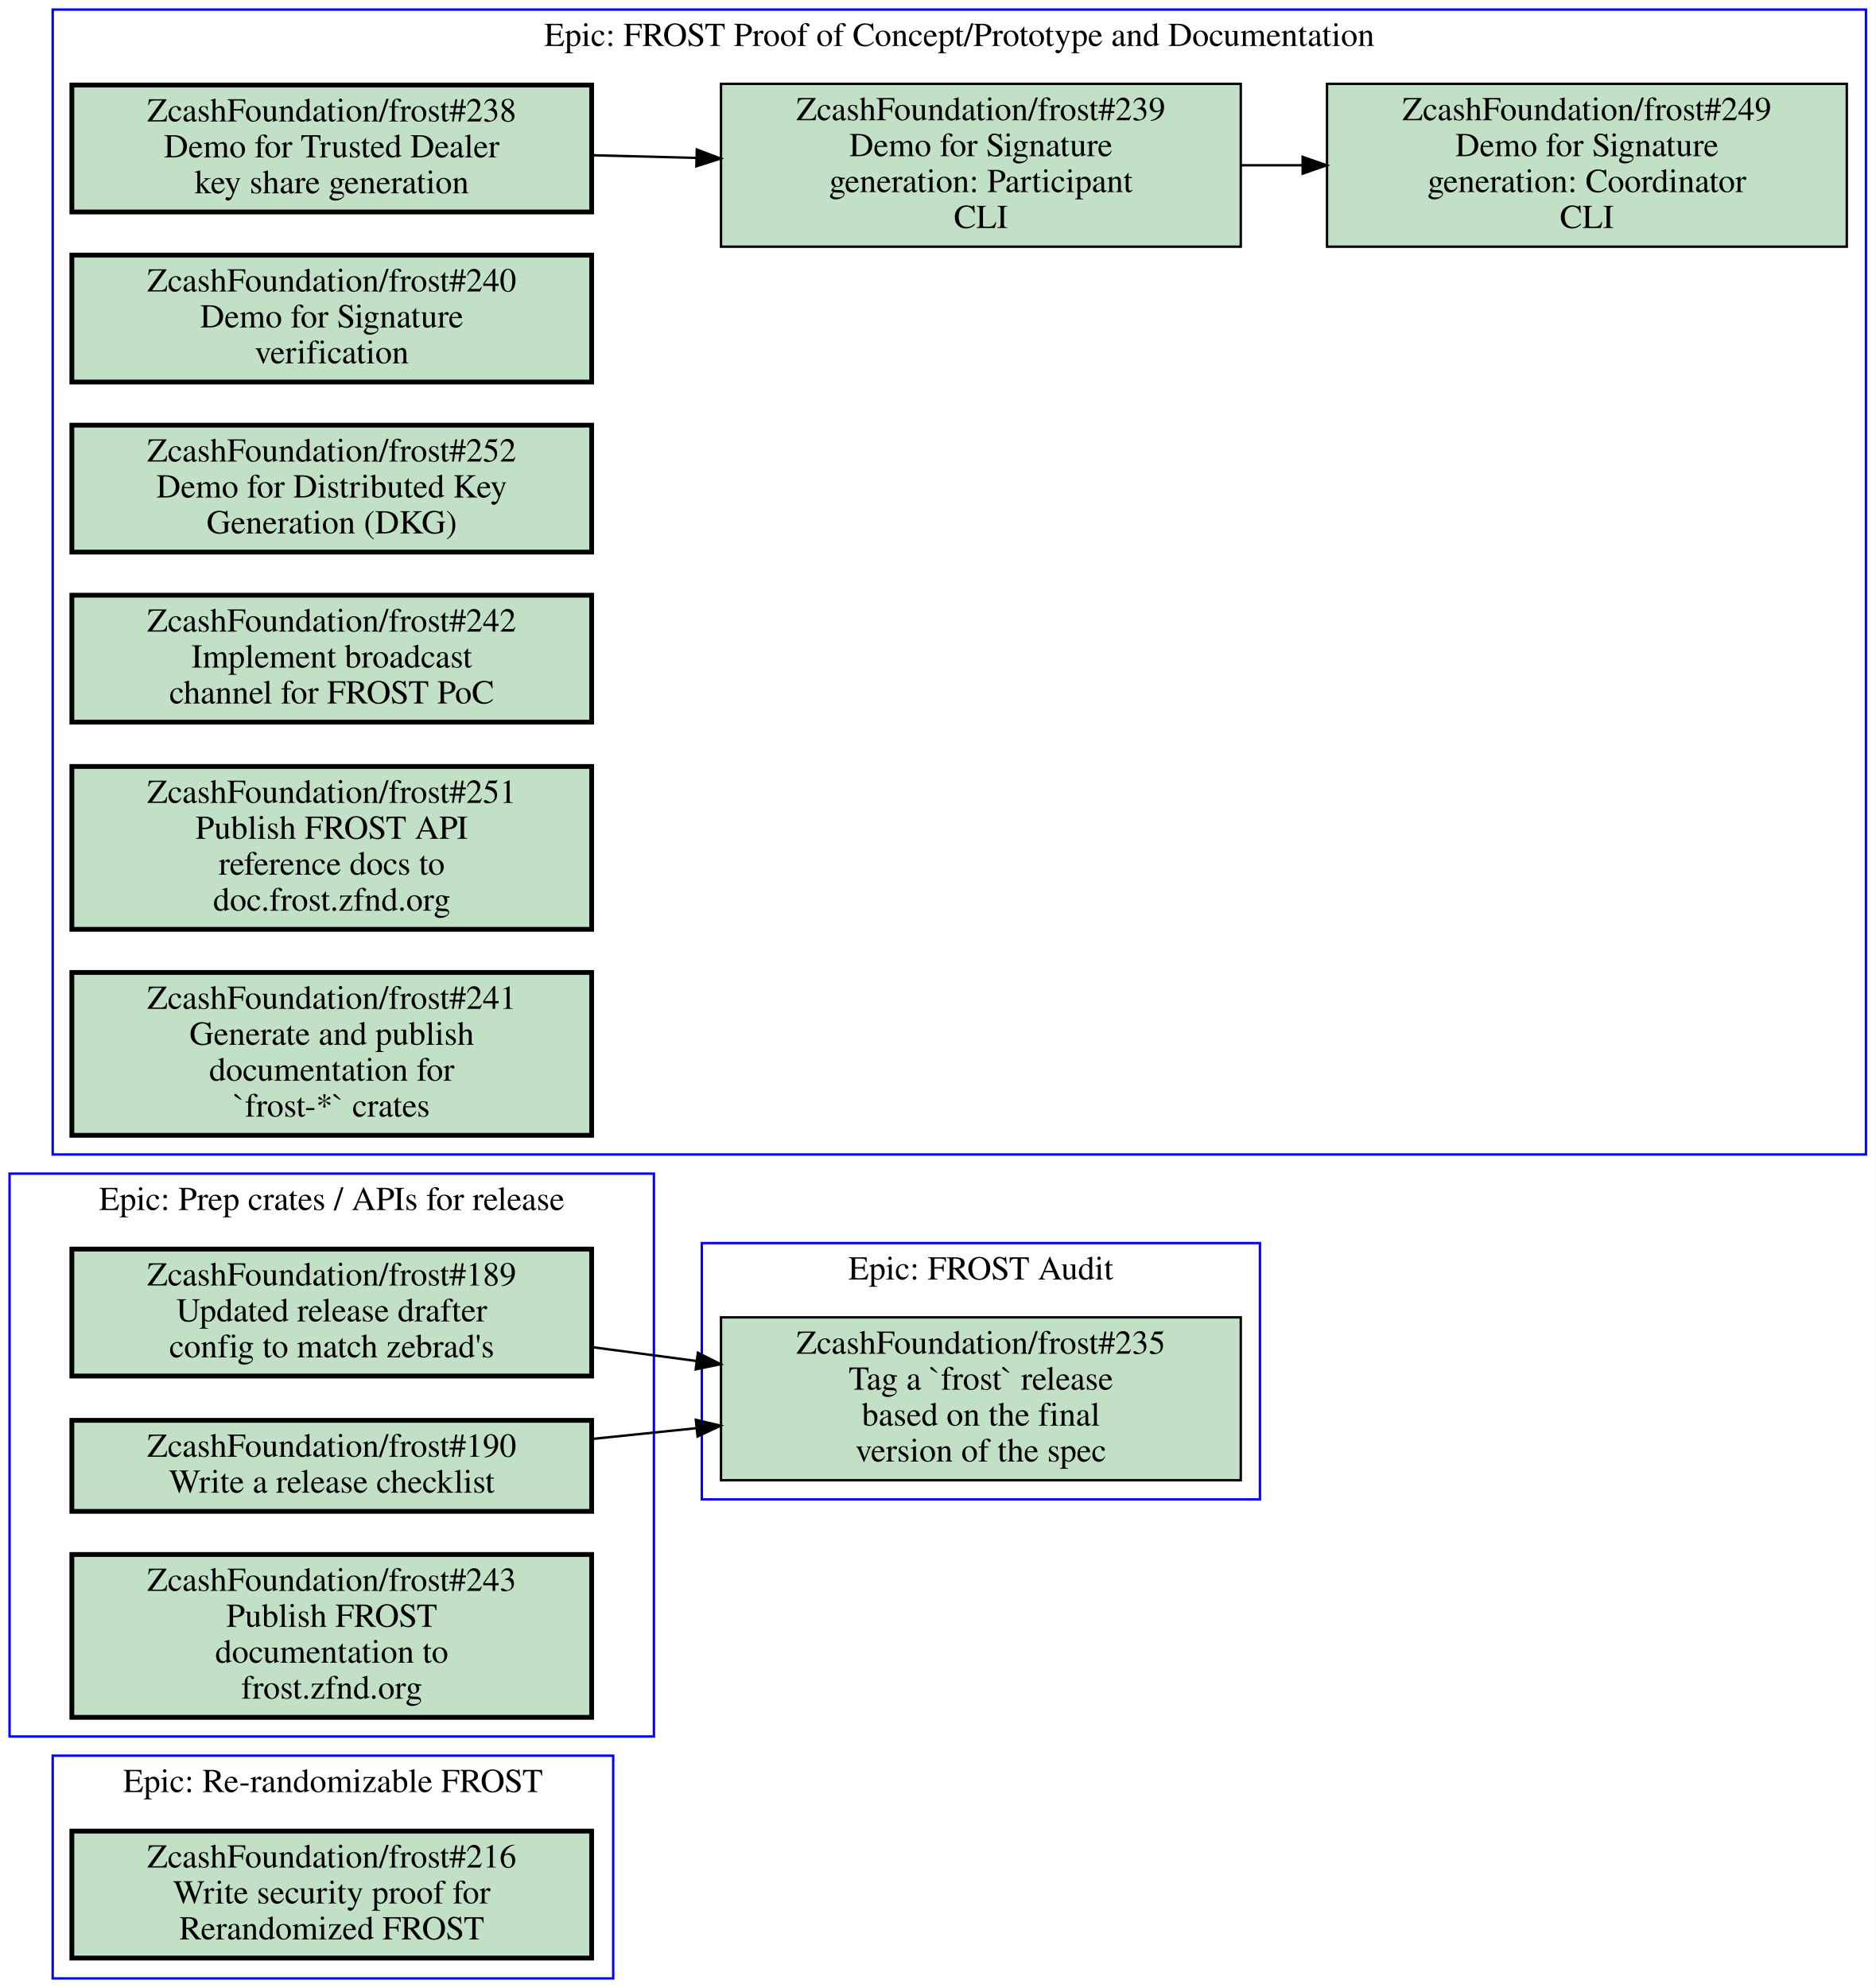
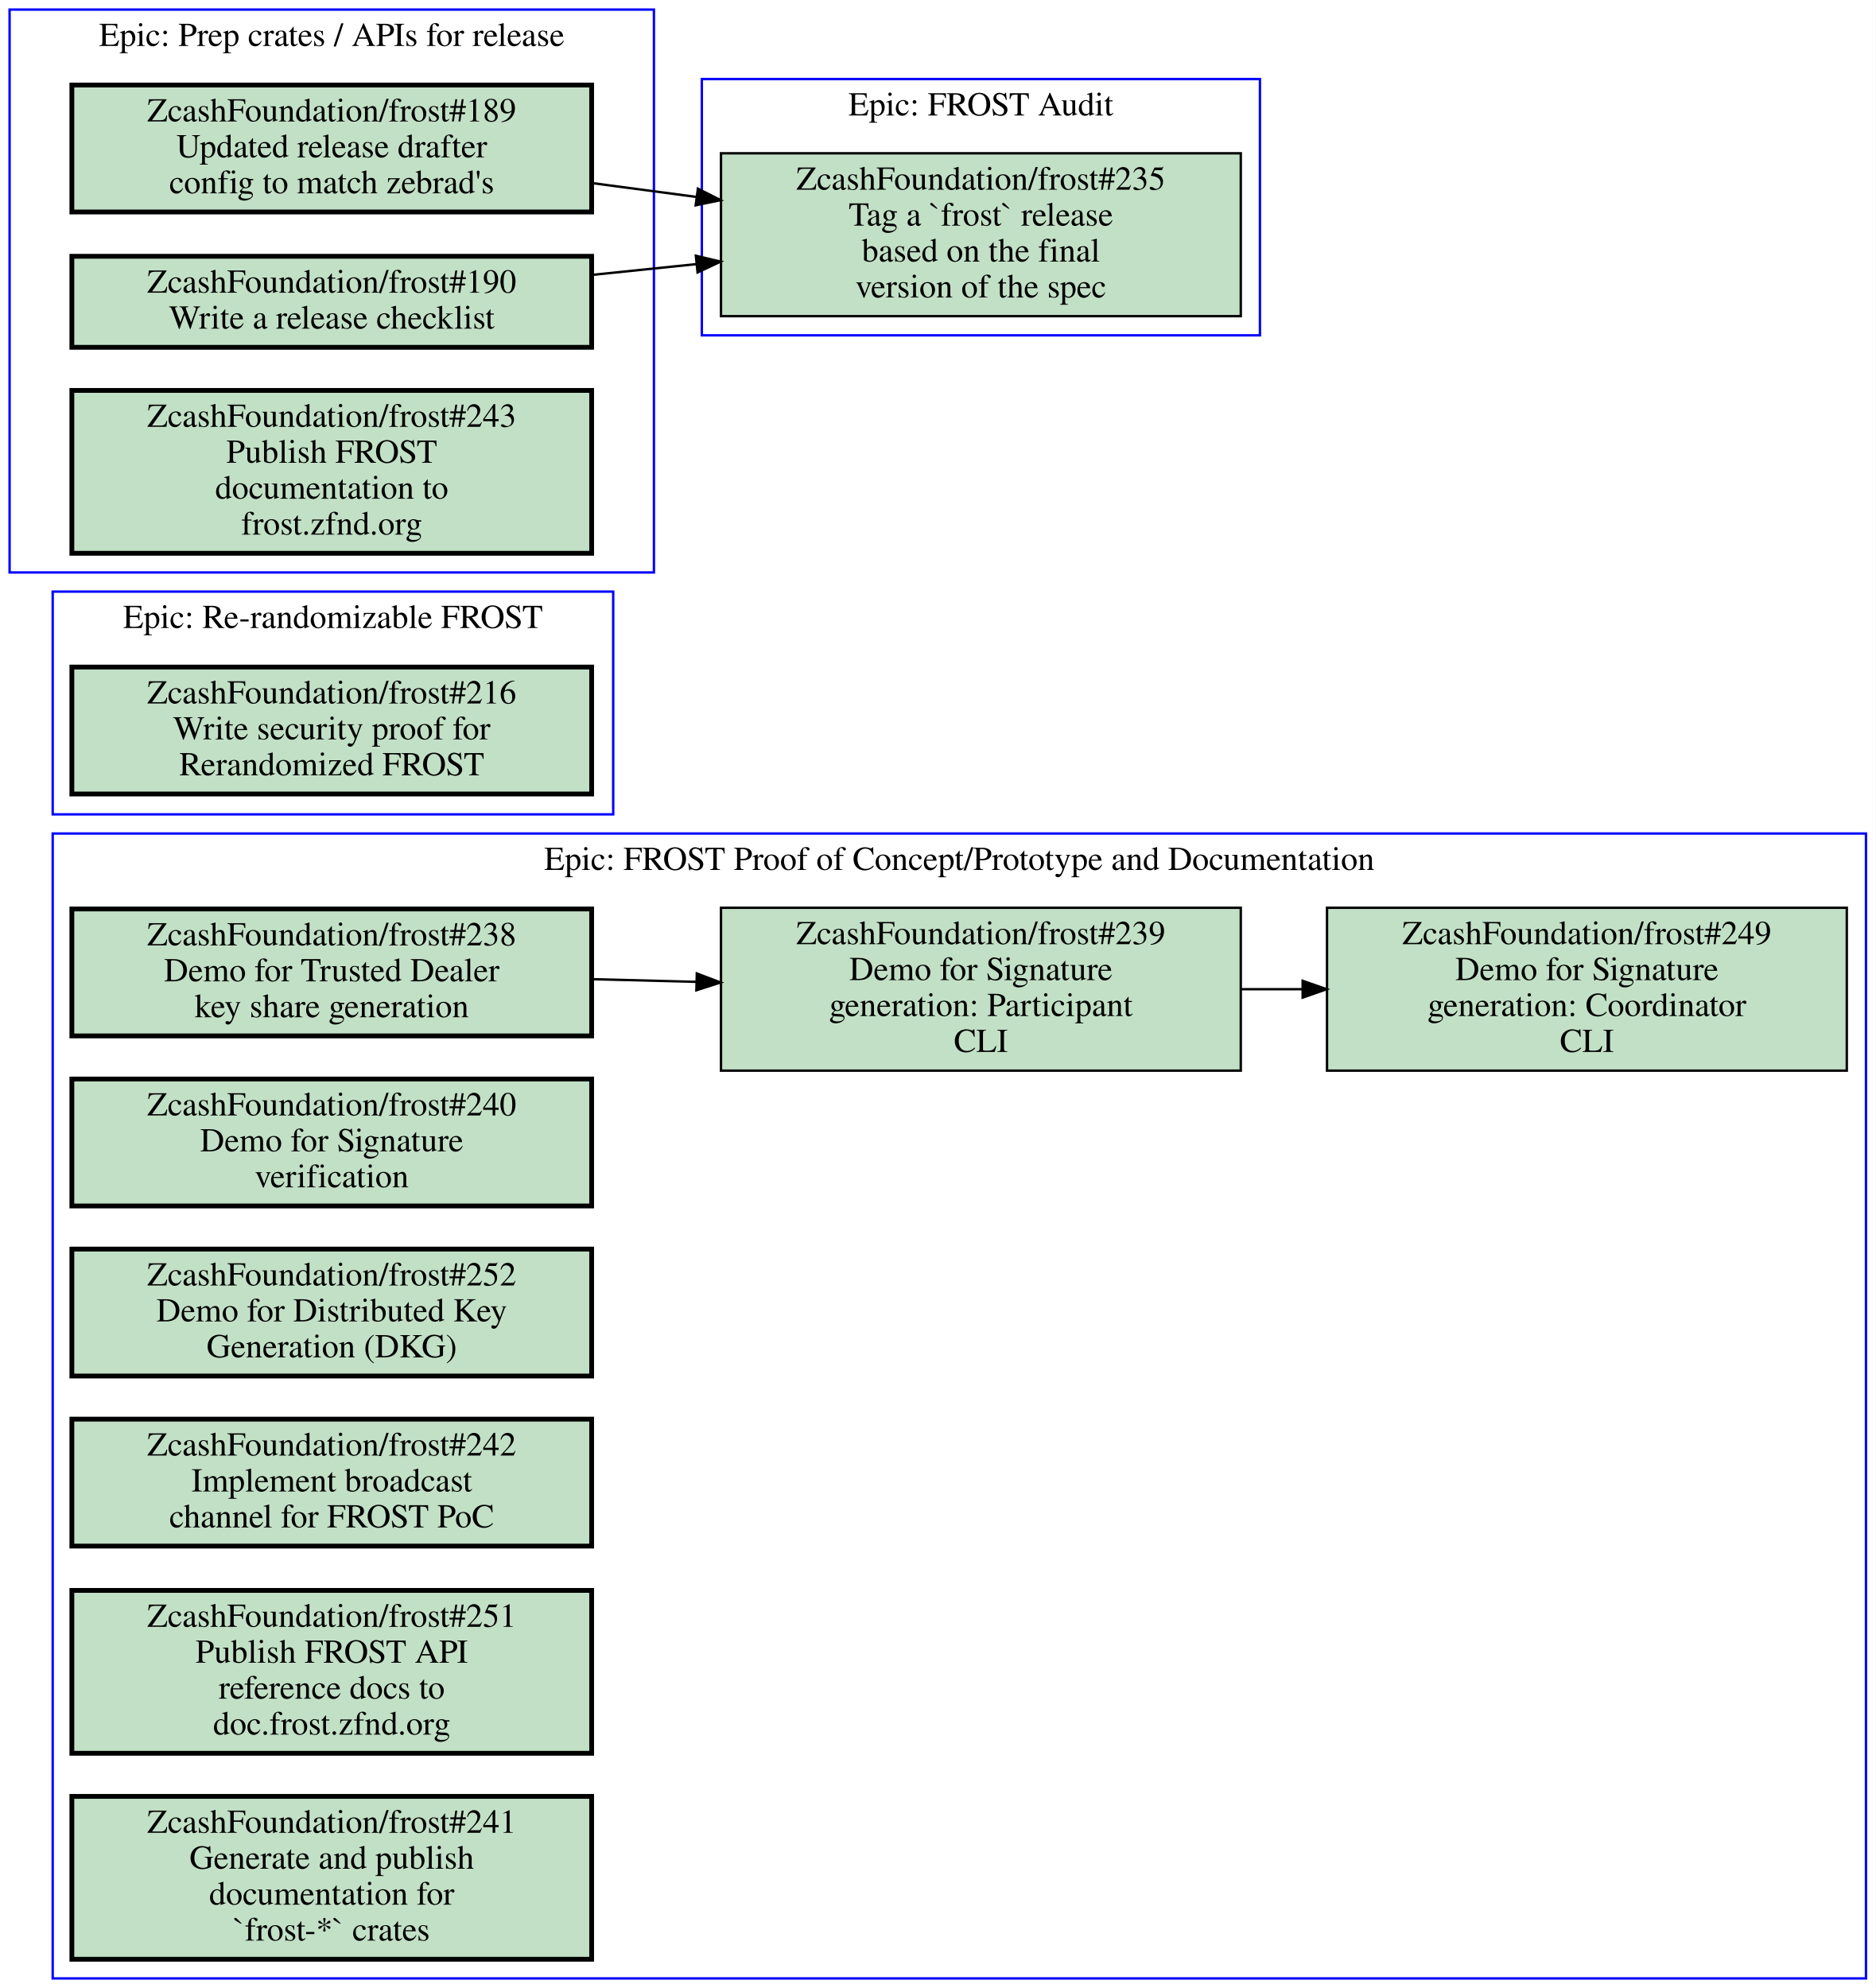
<svg xmlns="http://www.w3.org/2000/svg" xmlns:xlink="http://www.w3.org/1999/xlink" width="783pt" height="830pt" viewBox="0.00 0.00 783.00 830.00">
  <g id="graph0" class="graph" transform="scale(1 1) rotate(0) translate(4 826)">
    <polygon fill="#ffffff" stroke="transparent" points="-4,4 -4,-826 779,-826 779,4 -4,4" />
    <g id="clust1" class="cluster">
-       <polygon fill="none" stroke="#0000ff" points="289,-200 289,-307 522,-307 522,-200 289,-200" />
-       <text text-anchor="middle" x="405.5" y="-291.8" font-family="Times,serif" font-size="14.00" fill="#000000">Epic: FROST Audit</text>
+       <polygon fill="none" stroke="#0000ff" points="18,0 18,-478 775,-478 775,0 18,0" />
+       <text text-anchor="middle" x="396.5" y="-462.8" font-family="Times,serif" font-size="14.00" fill="#000000">Epic: FROST Proof of Concept/Prototype and Documentation</text>
    </g>
    <g id="clust2" class="cluster">
-       <polygon fill="none" stroke="#0000ff" points="18,0 18,-93 252,-93 252,0 18,0" />
-       <text text-anchor="middle" x="135" y="-77.8" font-family="Times,serif" font-size="14.00" fill="#000000">Epic: Re-randomizable FROST</text>
+       <polygon fill="none" stroke="#0000ff" points="18,-486 18,-579 252,-579 252,-486 18,-486" />
+       <text text-anchor="middle" x="135" y="-563.8" font-family="Times,serif" font-size="14.00" fill="#000000">Epic: Re-randomizable FROST</text>
    </g>
    <g id="clust3" class="cluster">
-       <polygon fill="none" stroke="#0000ff" points="18,-344 18,-822 775,-822 775,-344 18,-344" />
-       <text text-anchor="middle" x="396.5" y="-806.8" font-family="Times,serif" font-size="14.00" fill="#000000">Epic: FROST Proof of Concept/Prototype and Documentation</text>
+       <polygon fill="none" stroke="#0000ff" points="0,-587 0,-822 269,-822 269,-587 0,-587" />
+       <text text-anchor="middle" x="134.5" y="-806.8" font-family="Times,serif" font-size="14.00" fill="#000000">Epic: Prep crates / APIs for release</text>
    </g>
    <g id="clust4" class="cluster">
-       <polygon fill="none" stroke="#0000ff" points="0,-101 0,-336 269,-336 269,-101 0,-101" />
-       <text text-anchor="middle" x="134.5" y="-320.8" font-family="Times,serif" font-size="14.00" fill="#000000">Epic: Prep crates / APIs for release</text>
+       <polygon fill="none" stroke="#0000ff" points="289,-686 289,-793 522,-793 522,-686 289,-686" />
+       <text text-anchor="middle" x="405.5" y="-777.8" font-family="Times,serif" font-size="14.00" fill="#000000">Epic: FROST Audit</text>
    </g>
    <g id="node1" class="node open">
      <g id="a_node1">
-         <a xlink:href="https://github.com/ZcashFoundation/frost/issues/235" xlink:title="ZcashFoundation/frost#235&#10;Tag a `frost` release&#10;based on the final&#10;version of the spec" target="_blank">
-           <polygon fill="#c2e0c6" stroke="#000000" points="514,-276 297,-276 297,-208 514,-208 514,-276" />
-           <text text-anchor="middle" x="405.5" y="-260.8" font-family="Times,serif" font-size="14.00" fill="#000000">ZcashFoundation/frost#235</text>
-           <text text-anchor="middle" x="405.5" y="-245.8" font-family="Times,serif" font-size="14.00" fill="#000000">Tag a `frost` release</text>
-           <text text-anchor="middle" x="405.5" y="-230.8" font-family="Times,serif" font-size="14.00" fill="#000000">based on the final</text>
-           <text text-anchor="middle" x="405.5" y="-215.8" font-family="Times,serif" font-size="14.00" fill="#000000">version of the spec</text>
+         <a xlink:href="https://github.com/ZcashFoundation/frost/issues/238" xlink:title="ZcashFoundation/frost#238&#10;Demo for Trusted Dealer&#10;key share generation" target="_blank">
+           <polygon fill="#c2e0c6" stroke="#000000" stroke-width="2" points="243,-446.5 26,-446.5 26,-393.5 243,-393.5 243,-446.5" />
+           <text text-anchor="middle" x="134.5" y="-431.3" font-family="Times,serif" font-size="14.00" fill="#000000">ZcashFoundation/frost#238</text>
+           <text text-anchor="middle" x="134.5" y="-416.3" font-family="Times,serif" font-size="14.00" fill="#000000">Demo for Trusted Dealer</text>
+           <text text-anchor="middle" x="134.5" y="-401.3" font-family="Times,serif" font-size="14.00" fill="#000000">key share generation</text>
        </a>
      </g>
    </g>
    <g id="node2" class="node open">
      <g id="a_node2">
-         <a xlink:href="https://github.com/ZcashFoundation/frost/issues/216" xlink:title="ZcashFoundation/frost#216&#10;Write security proof for&#10;Rerandomized FROST" target="_blank">
-           <polygon fill="#c2e0c6" stroke="#000000" stroke-width="2" points="243,-61.5 26,-61.5 26,-8.5 243,-8.5 243,-61.5" />
-           <text text-anchor="middle" x="134.5" y="-46.3" font-family="Times,serif" font-size="14.00" fill="#000000">ZcashFoundation/frost#216</text>
-           <text text-anchor="middle" x="134.5" y="-31.3" font-family="Times,serif" font-size="14.00" fill="#000000">Write security proof for</text>
-           <text text-anchor="middle" x="134.5" y="-16.3" font-family="Times,serif" font-size="14.00" fill="#000000">Rerandomized FROST</text>
-         </a>
-       </g>
-     </g>
-     <g id="node3" class="node open">
-       <g id="a_node3">
-         <a xlink:href="https://github.com/ZcashFoundation/frost/issues/238" xlink:title="ZcashFoundation/frost#238&#10;Demo for Trusted Dealer&#10;key share generation" target="_blank">
-           <polygon fill="#c2e0c6" stroke="#000000" stroke-width="2" points="243,-790.5 26,-790.5 26,-737.5 243,-737.5 243,-790.5" />
-           <text text-anchor="middle" x="134.5" y="-775.3" font-family="Times,serif" font-size="14.00" fill="#000000">ZcashFoundation/frost#238</text>
-           <text text-anchor="middle" x="134.5" y="-760.3" font-family="Times,serif" font-size="14.00" fill="#000000">Demo for Trusted Dealer</text>
-           <text text-anchor="middle" x="134.5" y="-745.3" font-family="Times,serif" font-size="14.00" fill="#000000">key share generation</text>
-         </a>
-       </g>
-     </g>
-     <g id="node4" class="node open">
-       <g id="a_node4">
        <a xlink:href="https://github.com/ZcashFoundation/frost/issues/239" xlink:title="ZcashFoundation/frost#239&#10;Demo for Signature&#10;generation: Participant&#10;CLI" target="_blank">
-           <polygon fill="#c2e0c6" stroke="#000000" points="514,-791 297,-791 297,-723 514,-723 514,-791" />
-           <text text-anchor="middle" x="405.5" y="-775.8" font-family="Times,serif" font-size="14.00" fill="#000000">ZcashFoundation/frost#239</text>
-           <text text-anchor="middle" x="405.5" y="-760.8" font-family="Times,serif" font-size="14.00" fill="#000000">Demo for Signature</text>
-           <text text-anchor="middle" x="405.5" y="-745.8" font-family="Times,serif" font-size="14.00" fill="#000000">generation: Participant</text>
-           <text text-anchor="middle" x="405.5" y="-730.8" font-family="Times,serif" font-size="14.00" fill="#000000">CLI</text>
+           <polygon fill="#c2e0c6" stroke="#000000" points="514,-447 297,-447 297,-379 514,-379 514,-447" />
+           <text text-anchor="middle" x="405.5" y="-431.8" font-family="Times,serif" font-size="14.00" fill="#000000">ZcashFoundation/frost#239</text>
+           <text text-anchor="middle" x="405.5" y="-416.8" font-family="Times,serif" font-size="14.00" fill="#000000">Demo for Signature</text>
+           <text text-anchor="middle" x="405.5" y="-401.8" font-family="Times,serif" font-size="14.00" fill="#000000">generation: Participant</text>
+           <text text-anchor="middle" x="405.5" y="-386.8" font-family="Times,serif" font-size="14.00" fill="#000000">CLI</text>
        </a>
      </g>
    </g>
    <g id="edge1" class="edge">
-       <path fill="none" stroke="#000000" d="M243.16,-761.19C257.52,-760.82 272.3,-760.44 286.81,-760.07" />
-       <polygon fill="#000000" stroke="#000000" points="286.904,-763.569 296.81,-759.81 286.722,-756.571 286.904,-763.569" />
+       <path fill="none" stroke="#000000" d="M243.16,-417.19C257.52,-416.82 272.3,-416.44 286.81,-416.07" />
+       <polygon fill="#000000" stroke="#000000" points="286.904,-419.569 296.81,-415.81 286.722,-412.571 286.904,-419.569" />
    </g>
-     <g id="node5" class="node open">
-       <g id="a_node5">
+     <g id="node3" class="node open">
+       <g id="a_node3">
        <a xlink:href="https://github.com/ZcashFoundation/frost/issues/249" xlink:title="ZcashFoundation/frost#249&#10;Demo for Signature&#10;generation: Coordinator&#10;CLI" target="_blank">
-           <polygon fill="#c2e0c6" stroke="#000000" points="767,-791 550,-791 550,-723 767,-723 767,-791" />
-           <text text-anchor="middle" x="658.5" y="-775.8" font-family="Times,serif" font-size="14.00" fill="#000000">ZcashFoundation/frost#249</text>
-           <text text-anchor="middle" x="658.5" y="-760.8" font-family="Times,serif" font-size="14.00" fill="#000000">Demo for Signature</text>
-           <text text-anchor="middle" x="658.5" y="-745.8" font-family="Times,serif" font-size="14.00" fill="#000000">generation: Coordinator</text>
-           <text text-anchor="middle" x="658.5" y="-730.8" font-family="Times,serif" font-size="14.00" fill="#000000">CLI</text>
+           <polygon fill="#c2e0c6" stroke="#000000" points="767,-447 550,-447 550,-379 767,-379 767,-447" />
+           <text text-anchor="middle" x="658.5" y="-431.8" font-family="Times,serif" font-size="14.00" fill="#000000">ZcashFoundation/frost#249</text>
+           <text text-anchor="middle" x="658.5" y="-416.8" font-family="Times,serif" font-size="14.00" fill="#000000">Demo for Signature</text>
+           <text text-anchor="middle" x="658.5" y="-401.8" font-family="Times,serif" font-size="14.00" fill="#000000">generation: Coordinator</text>
+           <text text-anchor="middle" x="658.5" y="-386.8" font-family="Times,serif" font-size="14.00" fill="#000000">CLI</text>
        </a>
      </g>
    </g>
    <g id="edge2" class="edge">
-       <path fill="none" stroke="#000000" d="M514.26,-757C522.64,-757 531.13,-757 539.57,-757" />
-       <polygon fill="#000000" stroke="#000000" points="539.83,-760.5 549.83,-757 539.83,-753.5 539.83,-760.5" />
+       <path fill="none" stroke="#000000" d="M514.26,-413C522.64,-413 531.13,-413 539.57,-413" />
+       <polygon fill="#000000" stroke="#000000" points="539.83,-416.5 549.83,-413 539.83,-409.5 539.83,-416.5" />
+     </g>
+     <g id="node4" class="node open">
+       <g id="a_node4">
+         <a xlink:href="https://github.com/ZcashFoundation/frost/issues/240" xlink:title="ZcashFoundation/frost#240&#10;Demo for Signature&#10;verification" target="_blank">
+           <polygon fill="#c2e0c6" stroke="#000000" stroke-width="2" points="243,-375.5 26,-375.5 26,-322.5 243,-322.5 243,-375.5" />
+           <text text-anchor="middle" x="134.5" y="-360.3" font-family="Times,serif" font-size="14.00" fill="#000000">ZcashFoundation/frost#240</text>
+           <text text-anchor="middle" x="134.5" y="-345.3" font-family="Times,serif" font-size="14.00" fill="#000000">Demo for Signature</text>
+           <text text-anchor="middle" x="134.5" y="-330.3" font-family="Times,serif" font-size="14.00" fill="#000000">verification</text>
+         </a>
+       </g>
+     </g>
+     <g id="node5" class="node open">
+       <g id="a_node5">
+         <a xlink:href="https://github.com/ZcashFoundation/frost/issues/252" xlink:title="ZcashFoundation/frost#252&#10;Demo for Distributed Key&#10;Generation (DKG)" target="_blank">
+           <polygon fill="#c2e0c6" stroke="#000000" stroke-width="2" points="243,-304.5 26,-304.5 26,-251.5 243,-251.5 243,-304.5" />
+           <text text-anchor="middle" x="134.5" y="-289.3" font-family="Times,serif" font-size="14.00" fill="#000000">ZcashFoundation/frost#252</text>
+           <text text-anchor="middle" x="134.5" y="-274.3" font-family="Times,serif" font-size="14.00" fill="#000000">Demo for Distributed Key</text>
+           <text text-anchor="middle" x="134.5" y="-259.3" font-family="Times,serif" font-size="14.00" fill="#000000">Generation (DKG)</text>
+         </a>
+       </g>
    </g>
    <g id="node6" class="node open">
      <g id="a_node6">
-         <a xlink:href="https://github.com/ZcashFoundation/frost/issues/240" xlink:title="ZcashFoundation/frost#240&#10;Demo for Signature&#10;verification" target="_blank">
-           <polygon fill="#c2e0c6" stroke="#000000" stroke-width="2" points="243,-719.5 26,-719.5 26,-666.5 243,-666.5 243,-719.5" />
-           <text text-anchor="middle" x="134.5" y="-704.3" font-family="Times,serif" font-size="14.00" fill="#000000">ZcashFoundation/frost#240</text>
-           <text text-anchor="middle" x="134.5" y="-689.3" font-family="Times,serif" font-size="14.00" fill="#000000">Demo for Signature</text>
-           <text text-anchor="middle" x="134.5" y="-674.3" font-family="Times,serif" font-size="14.00" fill="#000000">verification</text>
+         <a xlink:href="https://github.com/ZcashFoundation/frost/issues/242" xlink:title="ZcashFoundation/frost#242&#10;Implement broadcast&#10;channel for FROST PoC" target="_blank">
+           <polygon fill="#c2e0c6" stroke="#000000" stroke-width="2" points="243,-233.5 26,-233.5 26,-180.5 243,-180.5 243,-233.5" />
+           <text text-anchor="middle" x="134.5" y="-218.3" font-family="Times,serif" font-size="14.00" fill="#000000">ZcashFoundation/frost#242</text>
+           <text text-anchor="middle" x="134.5" y="-203.3" font-family="Times,serif" font-size="14.00" fill="#000000">Implement broadcast</text>
+           <text text-anchor="middle" x="134.5" y="-188.3" font-family="Times,serif" font-size="14.00" fill="#000000">channel for FROST PoC</text>
        </a>
      </g>
    </g>
    <g id="node7" class="node open">
      <g id="a_node7">
-         <a xlink:href="https://github.com/ZcashFoundation/frost/issues/252" xlink:title="ZcashFoundation/frost#252&#10;Demo for Distributed Key&#10;Generation (DKG)" target="_blank">
-           <polygon fill="#c2e0c6" stroke="#000000" stroke-width="2" points="243,-648.5 26,-648.5 26,-595.5 243,-595.5 243,-648.5" />
-           <text text-anchor="middle" x="134.5" y="-633.3" font-family="Times,serif" font-size="14.00" fill="#000000">ZcashFoundation/frost#252</text>
-           <text text-anchor="middle" x="134.5" y="-618.3" font-family="Times,serif" font-size="14.00" fill="#000000">Demo for Distributed Key</text>
-           <text text-anchor="middle" x="134.5" y="-603.3" font-family="Times,serif" font-size="14.00" fill="#000000">Generation (DKG)</text>
+         <a xlink:href="https://github.com/ZcashFoundation/frost/issues/251" xlink:title="ZcashFoundation/frost#251&#10;Publish FROST API&#10;reference docs to&#10;doc.frost.zfnd.org" target="_blank">
+           <polygon fill="#c2e0c6" stroke="#000000" stroke-width="2" points="243,-162 26,-162 26,-94 243,-94 243,-162" />
+           <text text-anchor="middle" x="134.5" y="-146.8" font-family="Times,serif" font-size="14.00" fill="#000000">ZcashFoundation/frost#251</text>
+           <text text-anchor="middle" x="134.5" y="-131.8" font-family="Times,serif" font-size="14.00" fill="#000000">Publish FROST API</text>
+           <text text-anchor="middle" x="134.5" y="-116.8" font-family="Times,serif" font-size="14.00" fill="#000000">reference docs to</text>
+           <text text-anchor="middle" x="134.5" y="-101.8" font-family="Times,serif" font-size="14.00" fill="#000000">doc.frost.zfnd.org</text>
        </a>
      </g>
    </g>
    <g id="node8" class="node open">
      <g id="a_node8">
-         <a xlink:href="https://github.com/ZcashFoundation/frost/issues/242" xlink:title="ZcashFoundation/frost#242&#10;Implement broadcast&#10;channel for FROST PoC" target="_blank">
-           <polygon fill="#c2e0c6" stroke="#000000" stroke-width="2" points="243,-577.5 26,-577.5 26,-524.5 243,-524.5 243,-577.5" />
-           <text text-anchor="middle" x="134.5" y="-562.3" font-family="Times,serif" font-size="14.00" fill="#000000">ZcashFoundation/frost#242</text>
-           <text text-anchor="middle" x="134.5" y="-547.3" font-family="Times,serif" font-size="14.00" fill="#000000">Implement broadcast</text>
-           <text text-anchor="middle" x="134.5" y="-532.3" font-family="Times,serif" font-size="14.00" fill="#000000">channel for FROST PoC</text>
+         <a xlink:href="https://github.com/ZcashFoundation/frost/issues/241" xlink:title="ZcashFoundation/frost#241&#10;Generate and publish&#10;documentation for&#10;`frost-*` crates" target="_blank">
+           <polygon fill="#c2e0c6" stroke="#000000" stroke-width="2" points="243,-76 26,-76 26,-8 243,-8 243,-76" />
+           <text text-anchor="middle" x="134.5" y="-60.8" font-family="Times,serif" font-size="14.00" fill="#000000">ZcashFoundation/frost#241</text>
+           <text text-anchor="middle" x="134.5" y="-45.8" font-family="Times,serif" font-size="14.00" fill="#000000">Generate and publish</text>
+           <text text-anchor="middle" x="134.5" y="-30.8" font-family="Times,serif" font-size="14.00" fill="#000000">documentation for</text>
+           <text text-anchor="middle" x="134.5" y="-15.8" font-family="Times,serif" font-size="14.00" fill="#000000">`frost-*` crates</text>
        </a>
      </g>
    </g>
    <g id="node9" class="node open">
      <g id="a_node9">
-         <a xlink:href="https://github.com/ZcashFoundation/frost/issues/251" xlink:title="ZcashFoundation/frost#251&#10;Publish FROST API&#10;reference docs to&#10;doc.frost.zfnd.org" target="_blank">
-           <polygon fill="#c2e0c6" stroke="#000000" stroke-width="2" points="243,-506 26,-506 26,-438 243,-438 243,-506" />
-           <text text-anchor="middle" x="134.5" y="-490.8" font-family="Times,serif" font-size="14.00" fill="#000000">ZcashFoundation/frost#251</text>
-           <text text-anchor="middle" x="134.5" y="-475.8" font-family="Times,serif" font-size="14.00" fill="#000000">Publish FROST API</text>
-           <text text-anchor="middle" x="134.5" y="-460.8" font-family="Times,serif" font-size="14.00" fill="#000000">reference docs to</text>
-           <text text-anchor="middle" x="134.5" y="-445.8" font-family="Times,serif" font-size="14.00" fill="#000000">doc.frost.zfnd.org</text>
+         <a xlink:href="https://github.com/ZcashFoundation/frost/issues/216" xlink:title="ZcashFoundation/frost#216&#10;Write security proof for&#10;Rerandomized FROST" target="_blank">
+           <polygon fill="#c2e0c6" stroke="#000000" stroke-width="2" points="243,-547.5 26,-547.5 26,-494.5 243,-494.5 243,-547.5" />
+           <text text-anchor="middle" x="134.5" y="-532.3" font-family="Times,serif" font-size="14.00" fill="#000000">ZcashFoundation/frost#216</text>
+           <text text-anchor="middle" x="134.5" y="-517.3" font-family="Times,serif" font-size="14.00" fill="#000000">Write security proof for</text>
+           <text text-anchor="middle" x="134.5" y="-502.3" font-family="Times,serif" font-size="14.00" fill="#000000">Rerandomized FROST</text>
        </a>
      </g>
    </g>
    <g id="node10" class="node open">
      <g id="a_node10">
-         <a xlink:href="https://github.com/ZcashFoundation/frost/issues/241" xlink:title="ZcashFoundation/frost#241&#10;Generate and publish&#10;documentation for&#10;`frost-*` crates" target="_blank">
-           <polygon fill="#c2e0c6" stroke="#000000" stroke-width="2" points="243,-420 26,-420 26,-352 243,-352 243,-420" />
-           <text text-anchor="middle" x="134.5" y="-404.8" font-family="Times,serif" font-size="14.00" fill="#000000">ZcashFoundation/frost#241</text>
-           <text text-anchor="middle" x="134.5" y="-389.8" font-family="Times,serif" font-size="14.00" fill="#000000">Generate and publish</text>
-           <text text-anchor="middle" x="134.5" y="-374.8" font-family="Times,serif" font-size="14.00" fill="#000000">documentation for</text>
-           <text text-anchor="middle" x="134.5" y="-359.8" font-family="Times,serif" font-size="14.00" fill="#000000">`frost-*` crates</text>
+         <a xlink:href="https://github.com/ZcashFoundation/frost/issues/189" xlink:title="ZcashFoundation/frost#189&#10;Updated release drafter&#10;config to match zebrad's" target="_blank">
+           <polygon fill="#c2e0c6" stroke="#000000" stroke-width="2" points="243,-790.5 26,-790.5 26,-737.5 243,-737.5 243,-790.5" />
+           <text text-anchor="middle" x="134.5" y="-775.3" font-family="Times,serif" font-size="14.00" fill="#000000">ZcashFoundation/frost#189</text>
+           <text text-anchor="middle" x="134.5" y="-760.3" font-family="Times,serif" font-size="14.00" fill="#000000">Updated release drafter</text>
+           <text text-anchor="middle" x="134.5" y="-745.3" font-family="Times,serif" font-size="14.00" fill="#000000">config to match zebrad's</text>
        </a>
      </g>
    </g>
-     <g id="node11" class="node open">
-       <g id="a_node11">
-         <a xlink:href="https://github.com/ZcashFoundation/frost/issues/189" xlink:title="ZcashFoundation/frost#189&#10;Updated release drafter&#10;config to match zebrad's" target="_blank">
-           <polygon fill="#c2e0c6" stroke="#000000" stroke-width="2" points="243,-304.5 26,-304.5 26,-251.5 243,-251.5 243,-304.5" />
-           <text text-anchor="middle" x="134.5" y="-289.3" font-family="Times,serif" font-size="14.00" fill="#000000">ZcashFoundation/frost#189</text>
-           <text text-anchor="middle" x="134.5" y="-274.3" font-family="Times,serif" font-size="14.00" fill="#000000">Updated release drafter</text>
-           <text text-anchor="middle" x="134.5" y="-259.3" font-family="Times,serif" font-size="14.00" fill="#000000">config to match zebrad's</text>
+     <g id="node13" class="node open">
+       <g id="a_node13">
+         <a xlink:href="https://github.com/ZcashFoundation/frost/issues/235" xlink:title="ZcashFoundation/frost#235&#10;Tag a `frost` release&#10;based on the final&#10;version of the spec" target="_blank">
+           <polygon fill="#c2e0c6" stroke="#000000" points="514,-762 297,-762 297,-694 514,-694 514,-762" />
+           <text text-anchor="middle" x="405.5" y="-746.8" font-family="Times,serif" font-size="14.00" fill="#000000">ZcashFoundation/frost#235</text>
+           <text text-anchor="middle" x="405.5" y="-731.8" font-family="Times,serif" font-size="14.00" fill="#000000">Tag a `frost` release</text>
+           <text text-anchor="middle" x="405.5" y="-716.8" font-family="Times,serif" font-size="14.00" fill="#000000">based on the final</text>
+           <text text-anchor="middle" x="405.5" y="-701.8" font-family="Times,serif" font-size="14.00" fill="#000000">version of the spec</text>
        </a>
      </g>
    </g>
    <g id="edge3" class="edge">
-       <path fill="none" stroke="#000000" d="M243.16,-263.56C257.52,-261.66 272.3,-259.69 286.81,-257.77" />
-       <polygon fill="#000000" stroke="#000000" points="287.359,-261.228 296.81,-256.44 286.436,-254.289 287.359,-261.228" />
+       <path fill="none" stroke="#000000" d="M243.16,-749.56C257.52,-747.66 272.3,-745.69 286.81,-743.77" />
+       <polygon fill="#000000" stroke="#000000" points="287.359,-747.228 296.81,-742.44 286.436,-740.289 287.359,-747.228" />
    </g>
-     <g id="node12" class="node open">
-       <g id="a_node12">
+     <g id="node11" class="node open">
+       <g id="a_node11">
        <a xlink:href="https://github.com/ZcashFoundation/frost/issues/190" xlink:title="ZcashFoundation/frost#190&#10;Write a release checklist" target="_blank">
-           <polygon fill="#c2e0c6" stroke="#000000" stroke-width="2" points="243,-233 26,-233 26,-195 243,-195 243,-233" />
-           <text text-anchor="middle" x="134.5" y="-217.8" font-family="Times,serif" font-size="14.00" fill="#000000">ZcashFoundation/frost#190</text>
-           <text text-anchor="middle" x="134.5" y="-202.8" font-family="Times,serif" font-size="14.00" fill="#000000">Write a release checklist</text>
+           <polygon fill="#c2e0c6" stroke="#000000" stroke-width="2" points="243,-719 26,-719 26,-681 243,-681 243,-719" />
+           <text text-anchor="middle" x="134.5" y="-703.8" font-family="Times,serif" font-size="14.00" fill="#000000">ZcashFoundation/frost#190</text>
+           <text text-anchor="middle" x="134.5" y="-688.8" font-family="Times,serif" font-size="14.00" fill="#000000">Write a release checklist</text>
        </a>
      </g>
    </g>
    <g id="edge4" class="edge">
-       <path fill="none" stroke="#000000" d="M243.16,-225.23C257.52,-226.71 272.3,-228.24 286.81,-229.74" />
-       <polygon fill="#000000" stroke="#000000" points="286.504,-233.227 296.81,-230.77 287.221,-226.264 286.504,-233.227" />
+       <path fill="none" stroke="#000000" d="M243.16,-711.23C257.52,-712.71 272.3,-714.24 286.81,-715.74" />
+       <polygon fill="#000000" stroke="#000000" points="286.504,-719.227 296.81,-716.77 287.221,-712.264 286.504,-719.227" />
    </g>
-     <g id="node13" class="node open">
-       <g id="a_node13">
+     <g id="node12" class="node open">
+       <g id="a_node12">
        <a xlink:href="https://github.com/ZcashFoundation/frost/issues/243" xlink:title="ZcashFoundation/frost#243&#10;Publish FROST&#10;documentation to&#10;frost.zfnd.org" target="_blank">
-           <polygon fill="#c2e0c6" stroke="#000000" stroke-width="2" points="243,-177 26,-177 26,-109 243,-109 243,-177" />
-           <text text-anchor="middle" x="134.5" y="-161.8" font-family="Times,serif" font-size="14.00" fill="#000000">ZcashFoundation/frost#243</text>
-           <text text-anchor="middle" x="134.5" y="-146.8" font-family="Times,serif" font-size="14.00" fill="#000000">Publish FROST</text>
-           <text text-anchor="middle" x="134.5" y="-131.8" font-family="Times,serif" font-size="14.00" fill="#000000">documentation to</text>
-           <text text-anchor="middle" x="134.5" y="-116.8" font-family="Times,serif" font-size="14.00" fill="#000000">frost.zfnd.org</text>
+           <polygon fill="#c2e0c6" stroke="#000000" stroke-width="2" points="243,-663 26,-663 26,-595 243,-595 243,-663" />
+           <text text-anchor="middle" x="134.5" y="-647.8" font-family="Times,serif" font-size="14.00" fill="#000000">ZcashFoundation/frost#243</text>
+           <text text-anchor="middle" x="134.5" y="-632.8" font-family="Times,serif" font-size="14.00" fill="#000000">Publish FROST</text>
+           <text text-anchor="middle" x="134.5" y="-617.8" font-family="Times,serif" font-size="14.00" fill="#000000">documentation to</text>
+           <text text-anchor="middle" x="134.5" y="-602.8" font-family="Times,serif" font-size="14.00" fill="#000000">frost.zfnd.org</text>
        </a>
      </g>
    </g>
  </g>
</svg>
